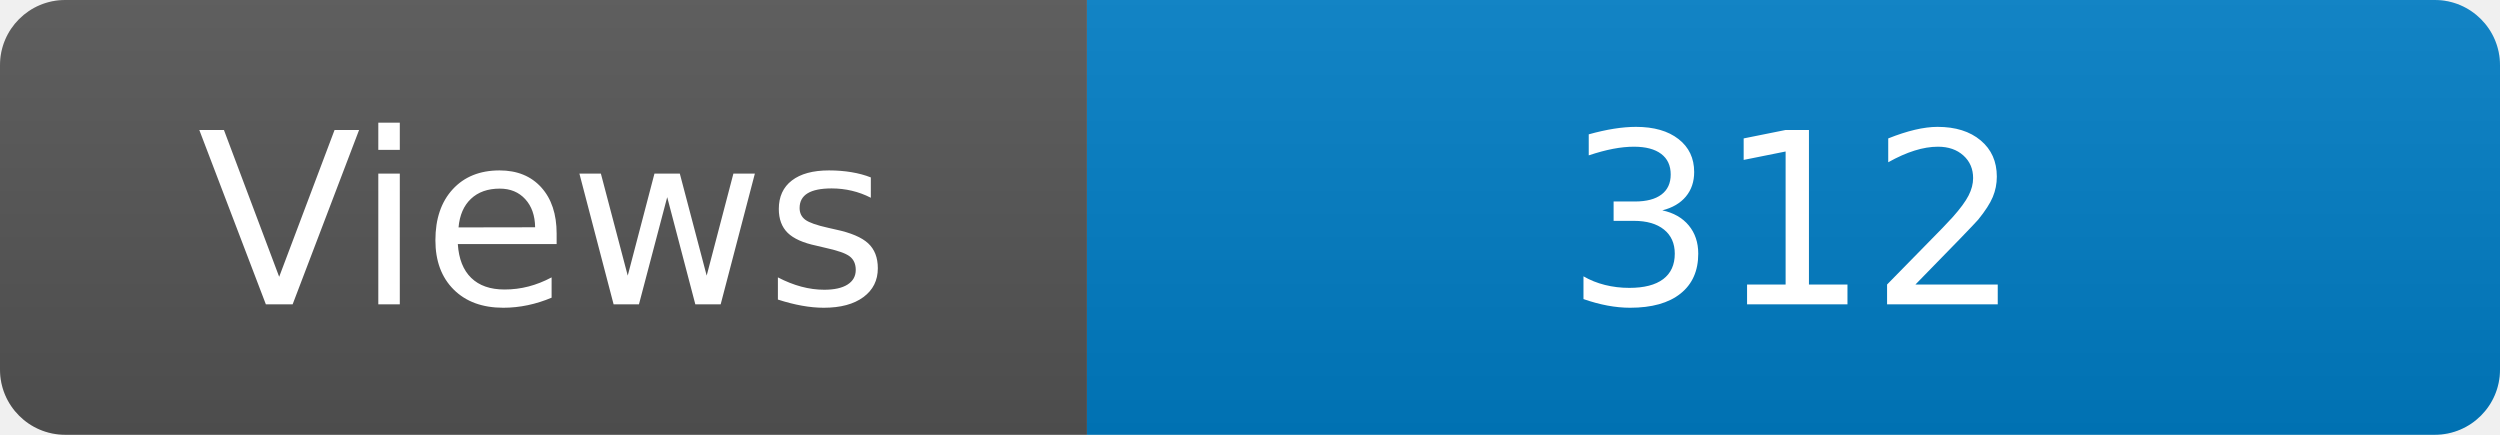
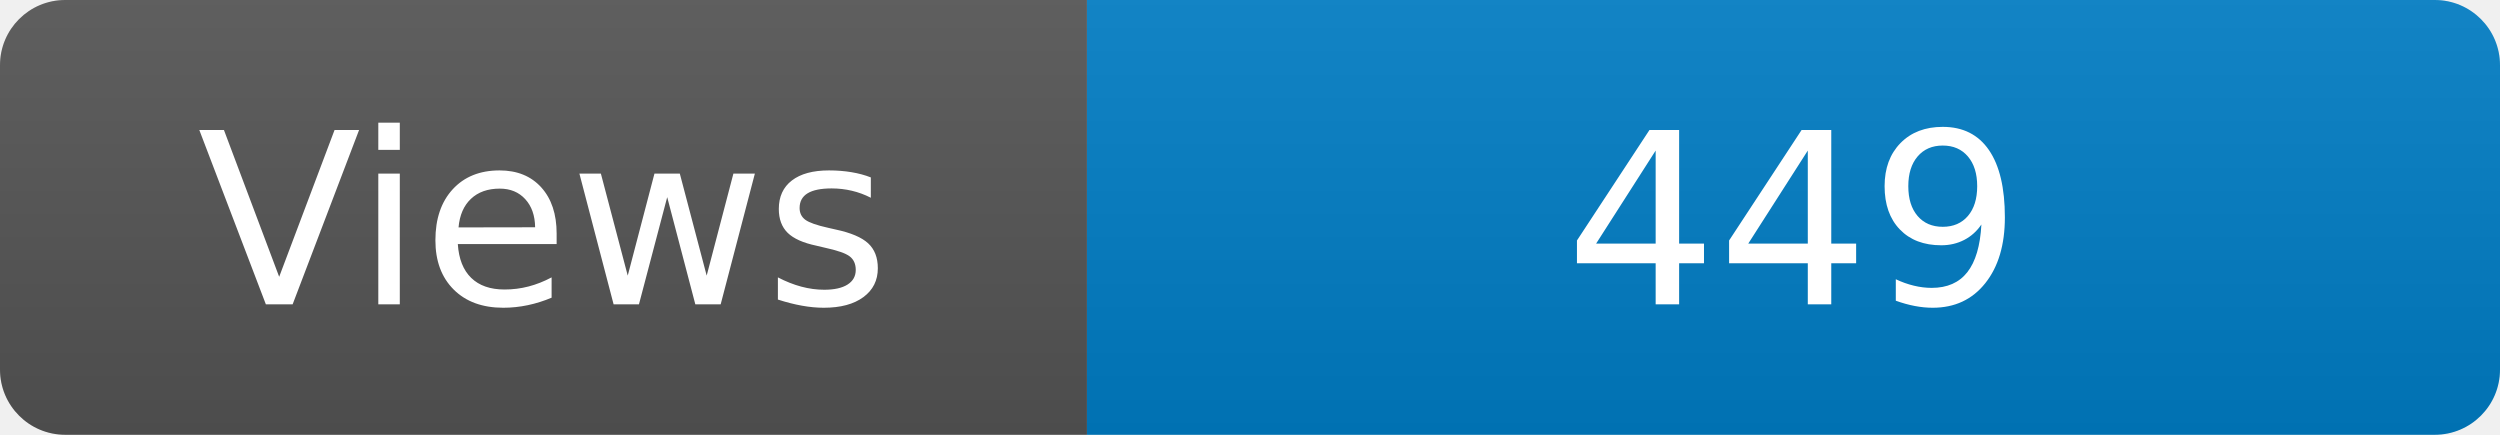
<svg xmlns="http://www.w3.org/2000/svg" width="115" height="20" role="img" aria-label="Maintained?: yes">
  <linearGradient id="s" x2="0" y2="100%">
    <stop offset="0" stop-color="#bbb" stop-opacity=".1" />
    <stop offset="1" stop-opacity=".1" />
  </linearGradient>
  <clipPath id="r">
    <rect width="115" height="20" rx="3" fill="#fff" />
  </clipPath>
  <g clip-path="url(#r)">
    <rect width="50" height="20" fill="#555" />
    <rect x="50" width="160" height="20" fill="#007ec6" />
    <rect width="115" height="20" fill="url(#s)" />
  </g>
  <g fill="#fff" text-anchor="middle" font-family="Verdana,Geneva,DejaVu Sans,sans-serif" font-size="110">
    <text x="250" y="140" transform="scale(.1)" fill="#fff">Views</text>
-     <text x="825" y="140" transform="scale(.1)" fill="#fff">312</text>
+     <text x="825" y="140" transform="scale(.1)" fill="#fff">449</text>
  </g>
</svg>
